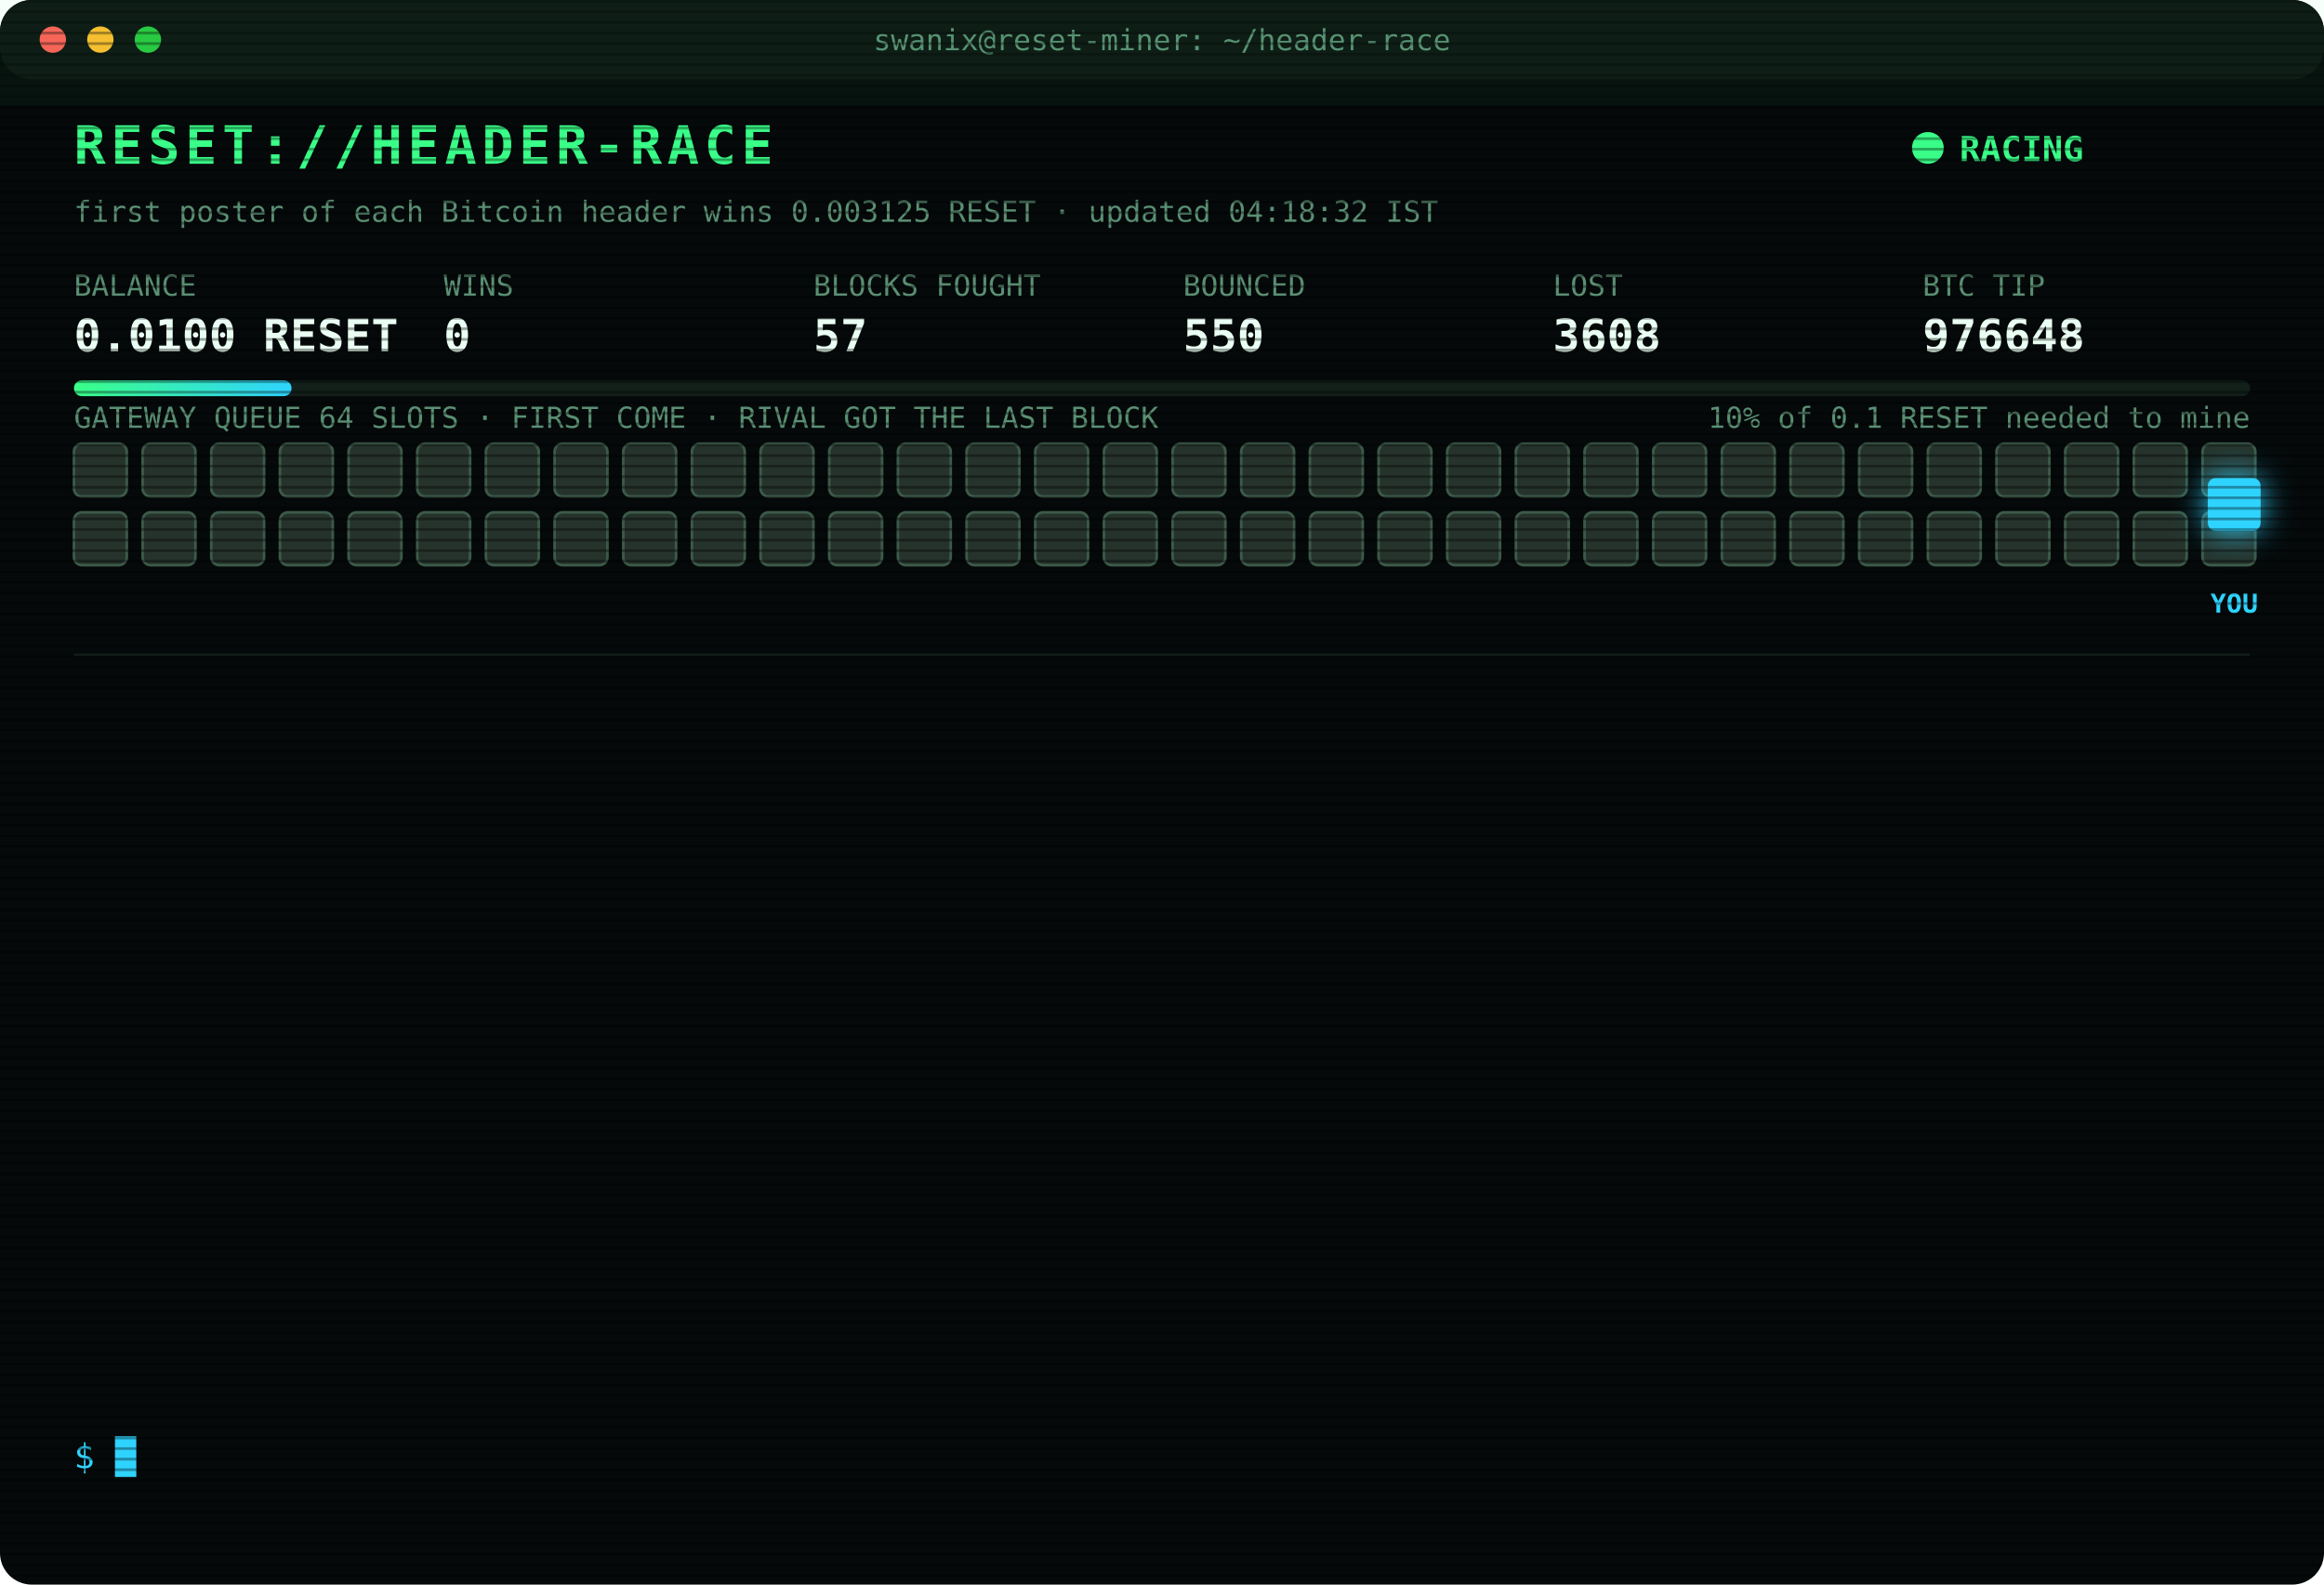
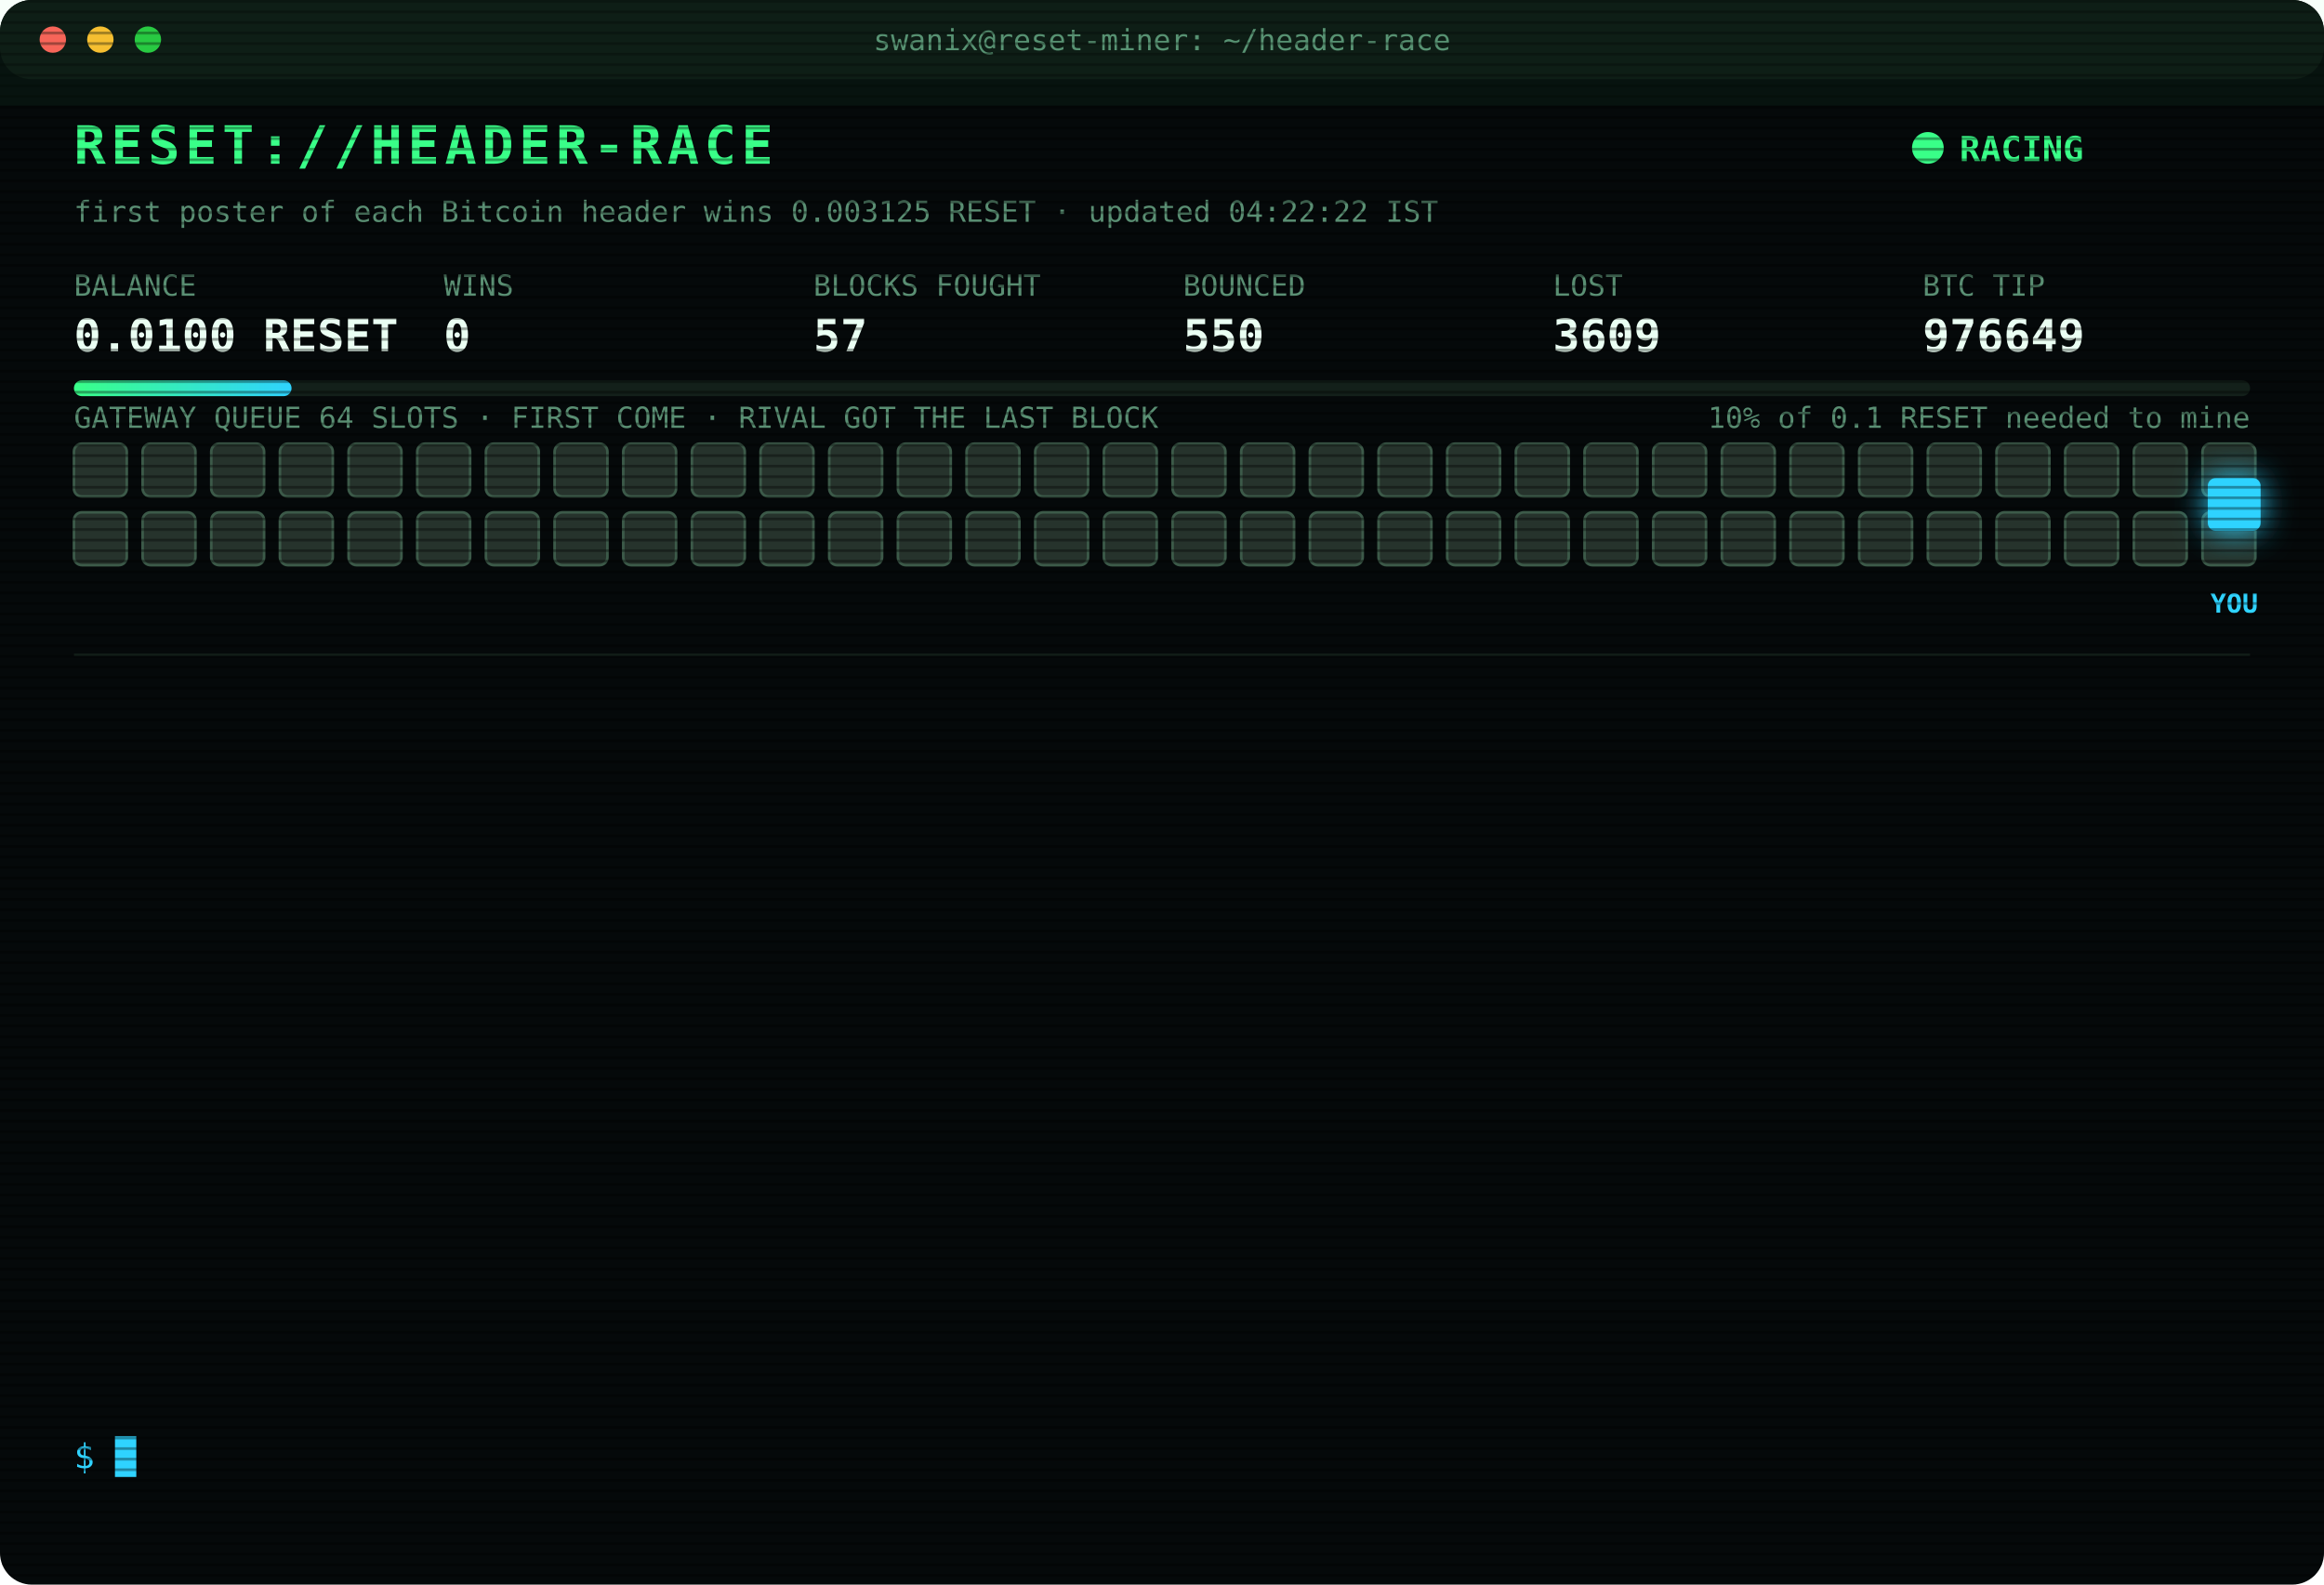
<svg xmlns="http://www.w3.org/2000/svg" width="880" height="600" viewBox="0 0 880 600" font-family="ui-monospace,SFMono-Regular,Menlo,Consolas,monospace">
  <style>
text{font-size:13px;fill:#7CFFB2}
.title{font-size:20px;font-weight:700;fill:#39FF88;letter-spacing:2px;animation:glitch 3s infinite steps(1)}
.sub{fill:#2fd3ff}.k{fill:#5a8f73;font-size:11px}.v{font-size:17px;font-weight:700;fill:#eafff3}
.ts{fill:#3f6b56}.boot{fill:#2fd3ff}.dim{fill:#5a8f73}.bad{fill:#ff4d6d}.warn{fill:#ffd23f}.mag{fill:#ff5cf0}.win{fill:#39FF88;font-weight:700}
.tag{font-size:10px;fill:#2fd3ff;font-weight:700}
.rival{fill:#26332c;stroke:#3c5a49;animation:jam 1.2s infinite alternate}
.idle{fill:#141c18;stroke:#22302a;animation:breathe 4s infinite}
.me{fill:#2fd3ff;filter:drop-shadow(0 0 6px #2fd3ff)}
.hover{animation:nudge 1.1s infinite ease-in-out}.bounce{animation:kick 1.4s infinite}
.ln{opacity:0;animation:in .4s forwards}
.cur{animation:blink 1s infinite steps(1)}
.scan{animation:scan 6s infinite linear}
.led{animation:blink 1.4s infinite}
@keyframes in{from{opacity:0;transform:translateX(-6px)}to{opacity:1;transform:none}}
@keyframes blink{50%{opacity:0}}
@keyframes jam{to{fill:#33463b}}
@keyframes breathe{50%{opacity:.4}}
@keyframes nudge{50%{transform:translateX(-10px)}}
@keyframes kick{0%,100%{transform:none}30%{transform:translateX(-14px)}55%{transform:translateX(10px) translateY(-6px)}}
@keyframes glitch{0%,92%{transform:none}93%{transform:translateX(2px);fill:#ff4d6d}95%{transform:translateX(-2px);fill:#2fd3ff}97%{transform:none}}
@keyframes scan{from{transform:translateY(-40px)}to{transform:translateY(600px)}}
</style>
  <defs>
    <pattern id="sl" width="4" height="4" patternUnits="userSpaceOnUse">
      <rect width="4" height="1" fill="#000" opacity=".35" />
    </pattern>
    <linearGradient id="bar">
      <stop offset="0" stop-color="#39FF88" />
      <stop offset="1" stop-color="#2fd3ff" />
    </linearGradient>
  </defs>
  <rect width="880" height="600" rx="12" fill="#05090a" />
  <rect width="880" height="30" rx="12" fill="#0d1512" />
  <circle cx="20" cy="15" r="5" fill="#ff5f57" />
  <circle cx="38" cy="15" r="5" fill="#febc2e" />
  <circle cx="56" cy="15" r="5" fill="#28c840" />
  <text x="440" y="19" text-anchor="middle" class="k">swanix@reset-miner: ~/header-race</text>
  <text x="28" y="62" class="title">RESET://HEADER-RACE</text>
  <circle class="led" cx="730" cy="56" r="6" fill="#39FF88" />
  <text x="742" y="61" class="win">RACING</text>
-   <text x="28" y="84" class="k">first poster of each Bitcoin header wins 0.003125 RESET · updated 04:18:32 IST</text>
+   <text x="28" y="84" class="k">first poster of each Bitcoin header wins 0.003125 RESET · updated 04:22:22 IST</text>
  <text x="28" y="112" class="k">BALANCE</text>
  <text x="28" y="133" class="v">0.0100 RESET</text>
  <text x="168" y="112" class="k">WINS</text>
  <text x="168" y="133" class="v">0</text>
  <text x="308" y="112" class="k">BLOCKS FOUGHT</text>
  <text x="308" y="133" class="v">57</text>
  <text x="448" y="112" class="k">BOUNCED</text>
  <text x="448" y="133" class="v">550</text>
  <text x="588" y="112" class="k">LOST</text>
-   <text x="588" y="133" class="v">3608</text>
+   <text x="588" y="133" class="v">3609</text>
  <text x="728" y="112" class="k">BTC TIP</text>
-   <text x="728" y="133" class="v">976648</text>
+   <text x="728" y="133" class="v">976649</text>
  <rect x="28" y="144" width="824" height="6" rx="3" fill="#13201a" />
  <rect x="28" y="144" width="82.4" height="6" rx="3" fill="url(#bar)" />
  <text x="852" y="162" text-anchor="end" class="k">10% of 0.1 RESET needed to mine</text>
  <text x="28" y="162" class="k">GATEWAY QUEUE 64 SLOTS · FIRST COME · RIVAL GOT THE LAST BLOCK</text>
  <rect class="rival" x="28" y="168" width="20" height="20" rx="3" style="animation-delay:0.00s" />
  <rect class="rival" x="54" y="168" width="20" height="20" rx="3" style="animation-delay:0.05s" />
  <rect class="rival" x="80" y="168" width="20" height="20" rx="3" style="animation-delay:0.10s" />
  <rect class="rival" x="106" y="168" width="20" height="20" rx="3" style="animation-delay:0.15s" />
  <rect class="rival" x="132" y="168" width="20" height="20" rx="3" style="animation-delay:0.20s" />
  <rect class="rival" x="158" y="168" width="20" height="20" rx="3" style="animation-delay:0.25s" />
  <rect class="rival" x="184" y="168" width="20" height="20" rx="3" style="animation-delay:0.30s" />
  <rect class="rival" x="210" y="168" width="20" height="20" rx="3" style="animation-delay:0.35s" />
  <rect class="rival" x="236" y="168" width="20" height="20" rx="3" style="animation-delay:0.40s" />
  <rect class="rival" x="262" y="168" width="20" height="20" rx="3" style="animation-delay:0.45s" />
  <rect class="rival" x="288" y="168" width="20" height="20" rx="3" style="animation-delay:0.50s" />
  <rect class="rival" x="314" y="168" width="20" height="20" rx="3" style="animation-delay:0.55s" />
  <rect class="rival" x="340" y="168" width="20" height="20" rx="3" style="animation-delay:0.60s" />
  <rect class="rival" x="366" y="168" width="20" height="20" rx="3" style="animation-delay:0.65s" />
  <rect class="rival" x="392" y="168" width="20" height="20" rx="3" style="animation-delay:0.70s" />
  <rect class="rival" x="418" y="168" width="20" height="20" rx="3" style="animation-delay:0.75s" />
  <rect class="rival" x="444" y="168" width="20" height="20" rx="3" style="animation-delay:0.80s" />
  <rect class="rival" x="470" y="168" width="20" height="20" rx="3" style="animation-delay:0.85s" />
  <rect class="rival" x="496" y="168" width="20" height="20" rx="3" style="animation-delay:0.90s" />
  <rect class="rival" x="522" y="168" width="20" height="20" rx="3" style="animation-delay:0.95s" />
  <rect class="rival" x="548" y="168" width="20" height="20" rx="3" style="animation-delay:1.00s" />
  <rect class="rival" x="574" y="168" width="20" height="20" rx="3" style="animation-delay:1.05s" />
  <rect class="rival" x="600" y="168" width="20" height="20" rx="3" style="animation-delay:1.10s" />
  <rect class="rival" x="626" y="168" width="20" height="20" rx="3" style="animation-delay:1.15s" />
  <rect class="rival" x="652" y="168" width="20" height="20" rx="3" style="animation-delay:1.20s" />
  <rect class="rival" x="678" y="168" width="20" height="20" rx="3" style="animation-delay:1.25s" />
  <rect class="rival" x="704" y="168" width="20" height="20" rx="3" style="animation-delay:1.30s" />
  <rect class="rival" x="730" y="168" width="20" height="20" rx="3" style="animation-delay:1.35s" />
  <rect class="rival" x="756" y="168" width="20" height="20" rx="3" style="animation-delay:1.40s" />
  <rect class="rival" x="782" y="168" width="20" height="20" rx="3" style="animation-delay:1.45s" />
  <rect class="rival" x="808" y="168" width="20" height="20" rx="3" style="animation-delay:1.50s" />
  <rect class="rival" x="834" y="168" width="20" height="20" rx="3" style="animation-delay:1.55s" />
  <rect class="rival" x="28" y="194" width="20" height="20" rx="3" style="animation-delay:1.60s" />
  <rect class="rival" x="54" y="194" width="20" height="20" rx="3" style="animation-delay:1.65s" />
  <rect class="rival" x="80" y="194" width="20" height="20" rx="3" style="animation-delay:1.70s" />
  <rect class="rival" x="106" y="194" width="20" height="20" rx="3" style="animation-delay:1.75s" />
  <rect class="rival" x="132" y="194" width="20" height="20" rx="3" style="animation-delay:1.80s" />
  <rect class="rival" x="158" y="194" width="20" height="20" rx="3" style="animation-delay:1.85s" />
  <rect class="rival" x="184" y="194" width="20" height="20" rx="3" style="animation-delay:1.90s" />
  <rect class="rival" x="210" y="194" width="20" height="20" rx="3" style="animation-delay:1.95s" />
  <rect class="rival" x="236" y="194" width="20" height="20" rx="3" style="animation-delay:2.00s" />
  <rect class="rival" x="262" y="194" width="20" height="20" rx="3" style="animation-delay:2.05s" />
  <rect class="rival" x="288" y="194" width="20" height="20" rx="3" style="animation-delay:2.10s" />
  <rect class="rival" x="314" y="194" width="20" height="20" rx="3" style="animation-delay:2.15s" />
  <rect class="rival" x="340" y="194" width="20" height="20" rx="3" style="animation-delay:2.20s" />
  <rect class="rival" x="366" y="194" width="20" height="20" rx="3" style="animation-delay:2.25s" />
  <rect class="rival" x="392" y="194" width="20" height="20" rx="3" style="animation-delay:2.30s" />
  <rect class="rival" x="418" y="194" width="20" height="20" rx="3" style="animation-delay:2.35s" />
  <rect class="rival" x="444" y="194" width="20" height="20" rx="3" style="animation-delay:2.40s" />
  <rect class="rival" x="470" y="194" width="20" height="20" rx="3" style="animation-delay:2.45s" />
  <rect class="rival" x="496" y="194" width="20" height="20" rx="3" style="animation-delay:2.50s" />
  <rect class="rival" x="522" y="194" width="20" height="20" rx="3" style="animation-delay:2.55s" />
  <rect class="rival" x="548" y="194" width="20" height="20" rx="3" style="animation-delay:2.60s" />
  <rect class="rival" x="574" y="194" width="20" height="20" rx="3" style="animation-delay:2.65s" />
  <rect class="rival" x="600" y="194" width="20" height="20" rx="3" style="animation-delay:2.70s" />
  <rect class="rival" x="626" y="194" width="20" height="20" rx="3" style="animation-delay:2.75s" />
  <rect class="rival" x="652" y="194" width="20" height="20" rx="3" style="animation-delay:2.80s" />
  <rect class="rival" x="678" y="194" width="20" height="20" rx="3" style="animation-delay:2.85s" />
  <rect class="rival" x="704" y="194" width="20" height="20" rx="3" style="animation-delay:2.90s" />
  <rect class="rival" x="730" y="194" width="20" height="20" rx="3" style="animation-delay:2.95s" />
  <rect class="rival" x="756" y="194" width="20" height="20" rx="3" style="animation-delay:3.00s" />
  <rect class="rival" x="782" y="194" width="20" height="20" rx="3" style="animation-delay:3.05s" />
  <rect class="rival" x="808" y="194" width="20" height="20" rx="3" style="animation-delay:3.10s" />
  <rect class="rival" x="834" y="194" width="20" height="20" rx="3" style="animation-delay:3.15s" />
  <g class="hover">
    <rect class="me" x="836" y="181" width="20" height="20" rx="3" />
    <text class="tag" x="846" y="232" text-anchor="middle">YOU</text>
  </g>
  <line x1="28" x2="852" y1="248" y2="248" stroke="#13201a" />
  <g class="ln" style="animation-delay:0.40s">
    <text x="28" y="270" class="ts">03:26:27</text>
    <text x="104" y="270" class="bad">[REJECTED] #976639 The network already has these headers.</text>
  </g>
  <g class="ln" style="animation-delay:0.65s">
    <text x="28" y="292" class="ts">03:26:27</text>
-     <text x="104" y="292" class="bad">[REJECTED] #976639 The network already has these headers.</text>
+     <text x="104" y="292" class="bad">[LOST] #976639 taken by a rival miner</text>
  </g>
  <g class="ln" style="animation-delay:0.90s">
-     <text x="28" y="314" class="ts">03:26:27</text>
-     <text x="104" y="314" class="bad">[LOST] #976639 taken by a rival miner</text>
+     <text x="28" y="314" class="ts">03:26:33</text>
+     <text x="104" y="314" class="bad">[REJECTED] #976640 The network already has these headers.</text>
  </g>
  <g class="ln" style="animation-delay:1.15s">
    <text x="28" y="336" class="ts">03:26:33</text>
-     <text x="104" y="336" class="bad">[REJECTED] #976640 The network already has these headers.</text>
+     <text x="104" y="336" class="bad">[LOST] #976640 taken by a rival miner</text>
  </g>
  <g class="ln" style="animation-delay:1.40s">
-     <text x="28" y="358" class="ts">03:26:33</text>
-     <text x="104" y="358" class="bad">[LOST] #976640 taken by a rival miner</text>
+     <text x="28" y="358" class="ts">03:31:37</text>
+     <text x="104" y="358" class="bad">[LOST] #976641 taken by a rival miner</text>
  </g>
  <g class="ln" style="animation-delay:1.65s">
-     <text x="28" y="380" class="ts">03:31:37</text>
-     <text x="104" y="380" class="bad">[LOST] #976641 taken by a rival miner</text>
+     <text x="28" y="380" class="ts">03:35:14</text>
+     <text x="104" y="380" class="bad">[LOST] #976642 taken by a rival miner</text>
  </g>
  <g class="ln" style="animation-delay:1.90s">
-     <text x="28" y="402" class="ts">03:35:14</text>
-     <text x="104" y="402" class="bad">[LOST] #976642 taken by a rival miner</text>
+     <text x="28" y="402" class="ts">03:42:38</text>
+     <text x="104" y="402" class="bad">[LOST] #976643 taken by a rival miner</text>
  </g>
  <g class="ln" style="animation-delay:2.15s">
-     <text x="28" y="424" class="ts">03:42:38</text>
-     <text x="104" y="424" class="bad">[LOST] #976643 taken by a rival miner</text>
+     <text x="28" y="424" class="ts">03:56:24</text>
+     <text x="104" y="424" class="bad">[LOST] #976644 taken by a rival miner</text>
  </g>
  <g class="ln" style="animation-delay:2.40s">
-     <text x="28" y="446" class="ts">03:56:24</text>
-     <text x="104" y="446" class="bad">[LOST] #976644 taken by a rival miner</text>
+     <text x="28" y="446" class="ts">04:05:12</text>
+     <text x="104" y="446" class="bad">[LOST] #976645 taken by a rival miner</text>
  </g>
  <g class="ln" style="animation-delay:2.65s">
-     <text x="28" y="468" class="ts">04:05:12</text>
-     <text x="104" y="468" class="bad">[LOST] #976645 taken by a rival miner</text>
+     <text x="28" y="468" class="ts">04:06:30</text>
+     <text x="104" y="468" class="bad">[LOST] #976646 taken by a rival miner</text>
  </g>
  <g class="ln" style="animation-delay:2.90s">
-     <text x="28" y="490" class="ts">04:06:30</text>
-     <text x="104" y="490" class="bad">[LOST] #976646 taken by a rival miner</text>
+     <text x="28" y="490" class="ts">04:18:14</text>
+     <text x="104" y="490" class="bad">[LOST] #976647 taken by a rival miner</text>
  </g>
  <g class="ln" style="animation-delay:3.15s">
-     <text x="28" y="512" class="ts">04:18:14</text>
-     <text x="104" y="512" class="bad">[LOST] #976647 taken by a rival miner</text>
+     <text x="28" y="512" class="ts">04:18:20</text>
+     <text x="104" y="512" class="bad">[LOST] #976648 taken by a rival miner</text>
  </g>
  <g class="ln" style="animation-delay:3.40s">
-     <text x="28" y="534" class="ts">04:18:20</text>
-     <text x="104" y="534" class="bad">[LOST] #976648 taken by a rival miner</text>
+     <text x="28" y="534" class="ts">04:22:22</text>
+     <text x="104" y="534" class="bad">[LOST] #976649 taken by a rival miner</text>
  </g>
  <text x="28" y="556" class="sub">$ <tspan class="cur">█</tspan>
  </text>
  <rect width="880" height="600" rx="12" fill="url(#sl)" pointer-events="none" />
  <rect class="scan" width="880" height="40" fill="#39FF88" opacity=".04" />
</svg>
